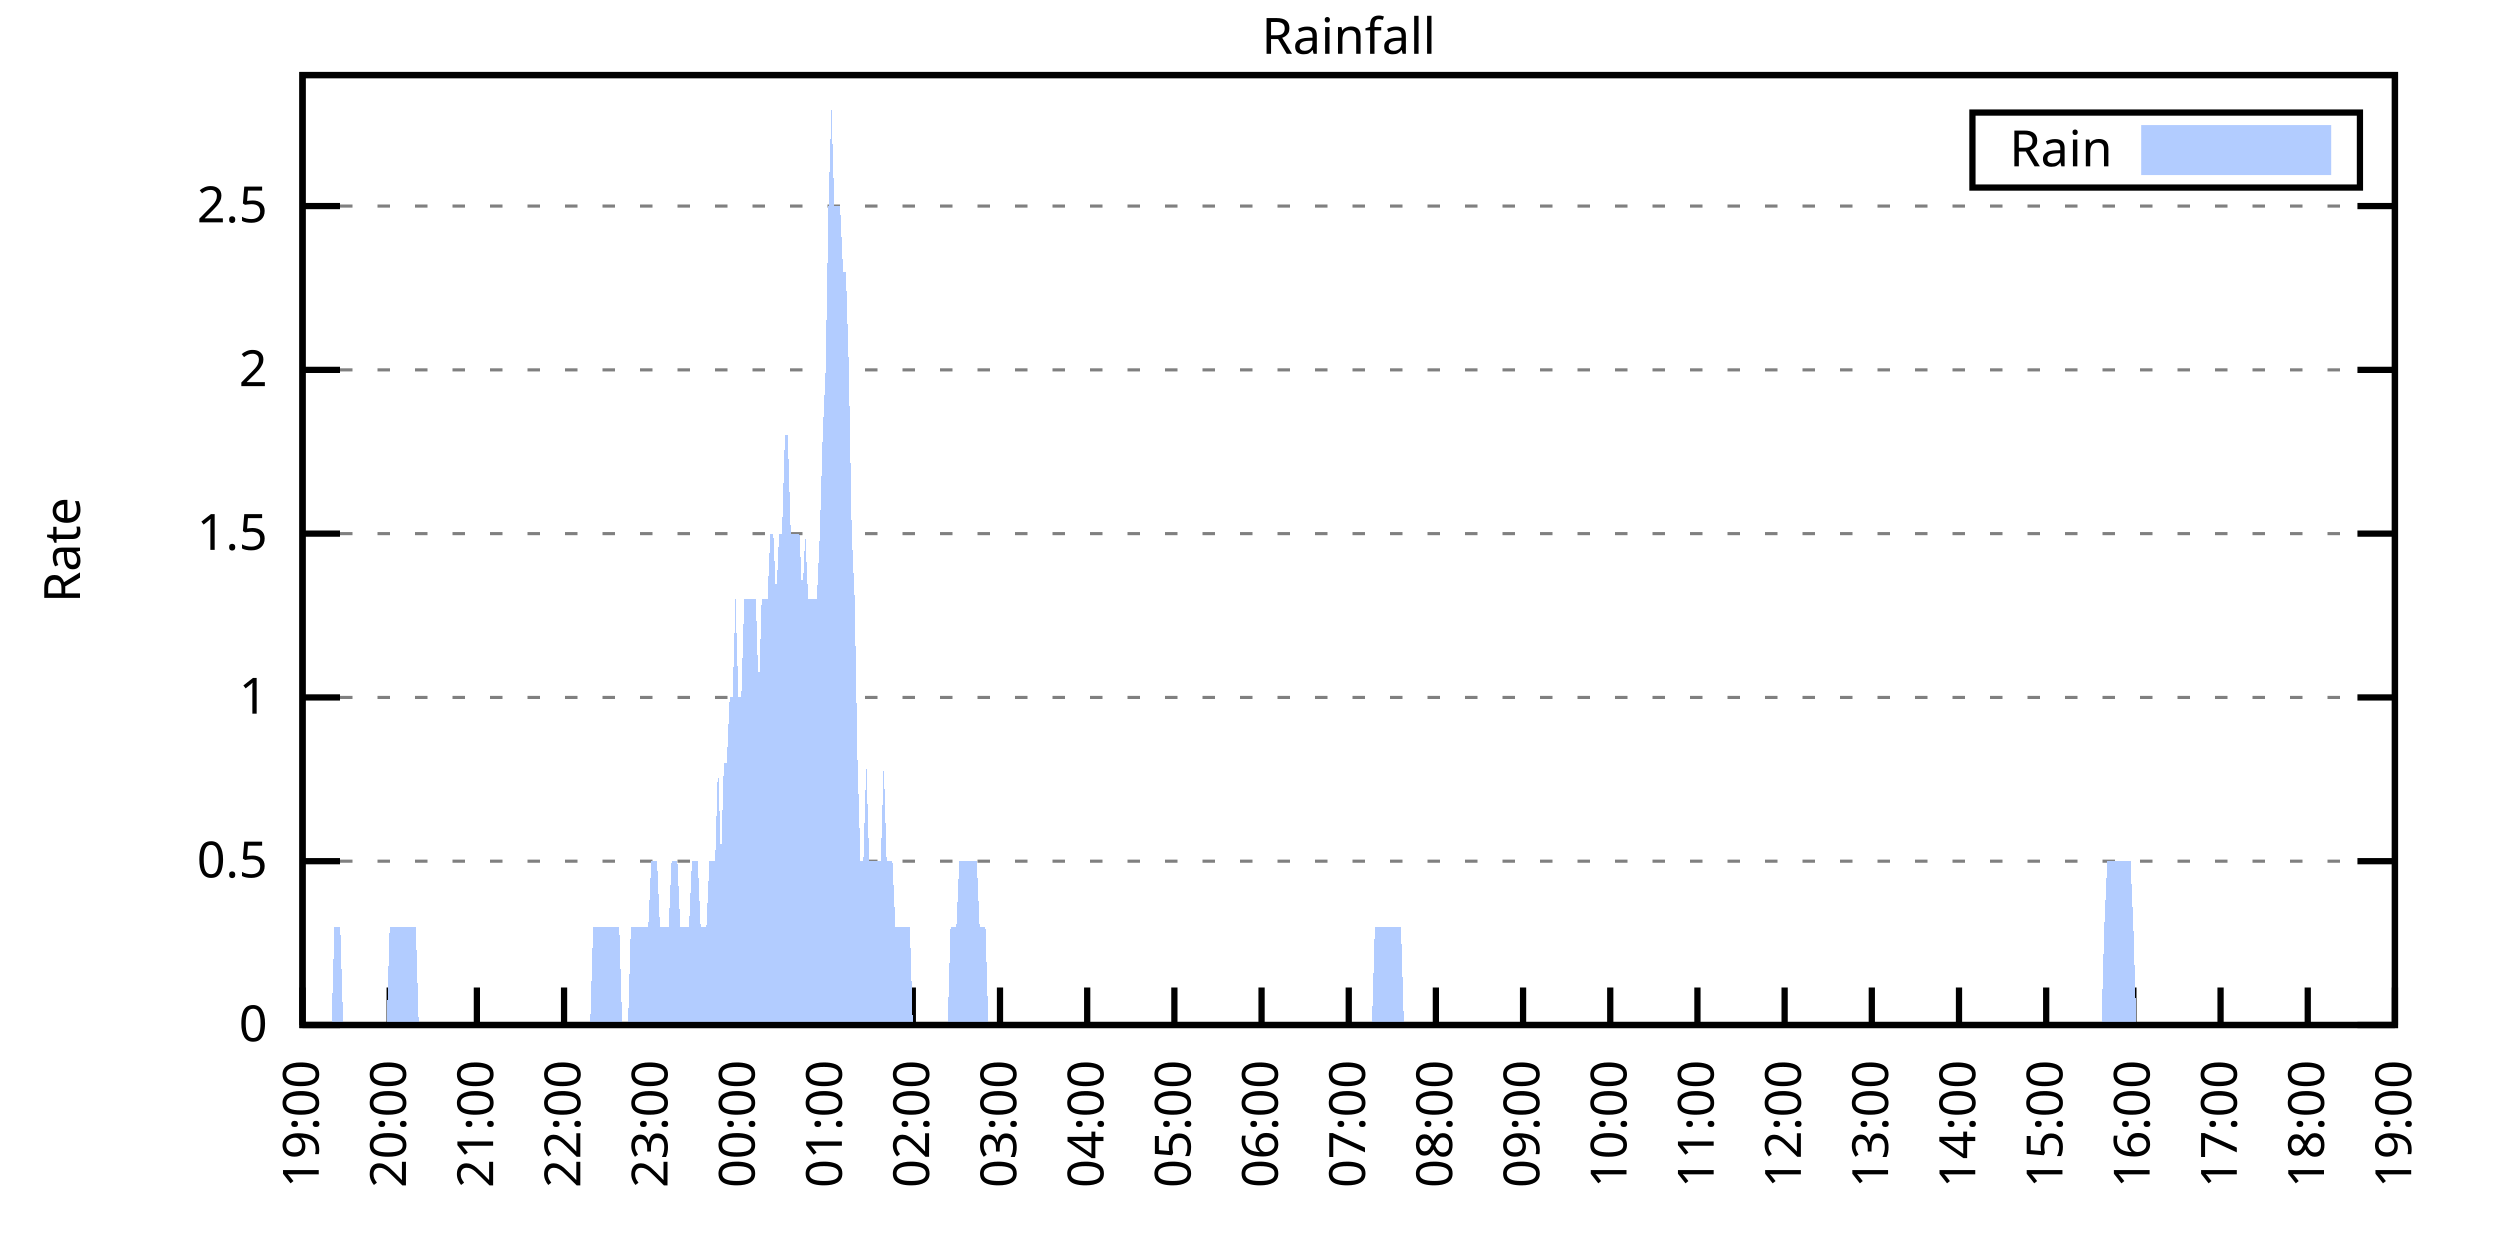
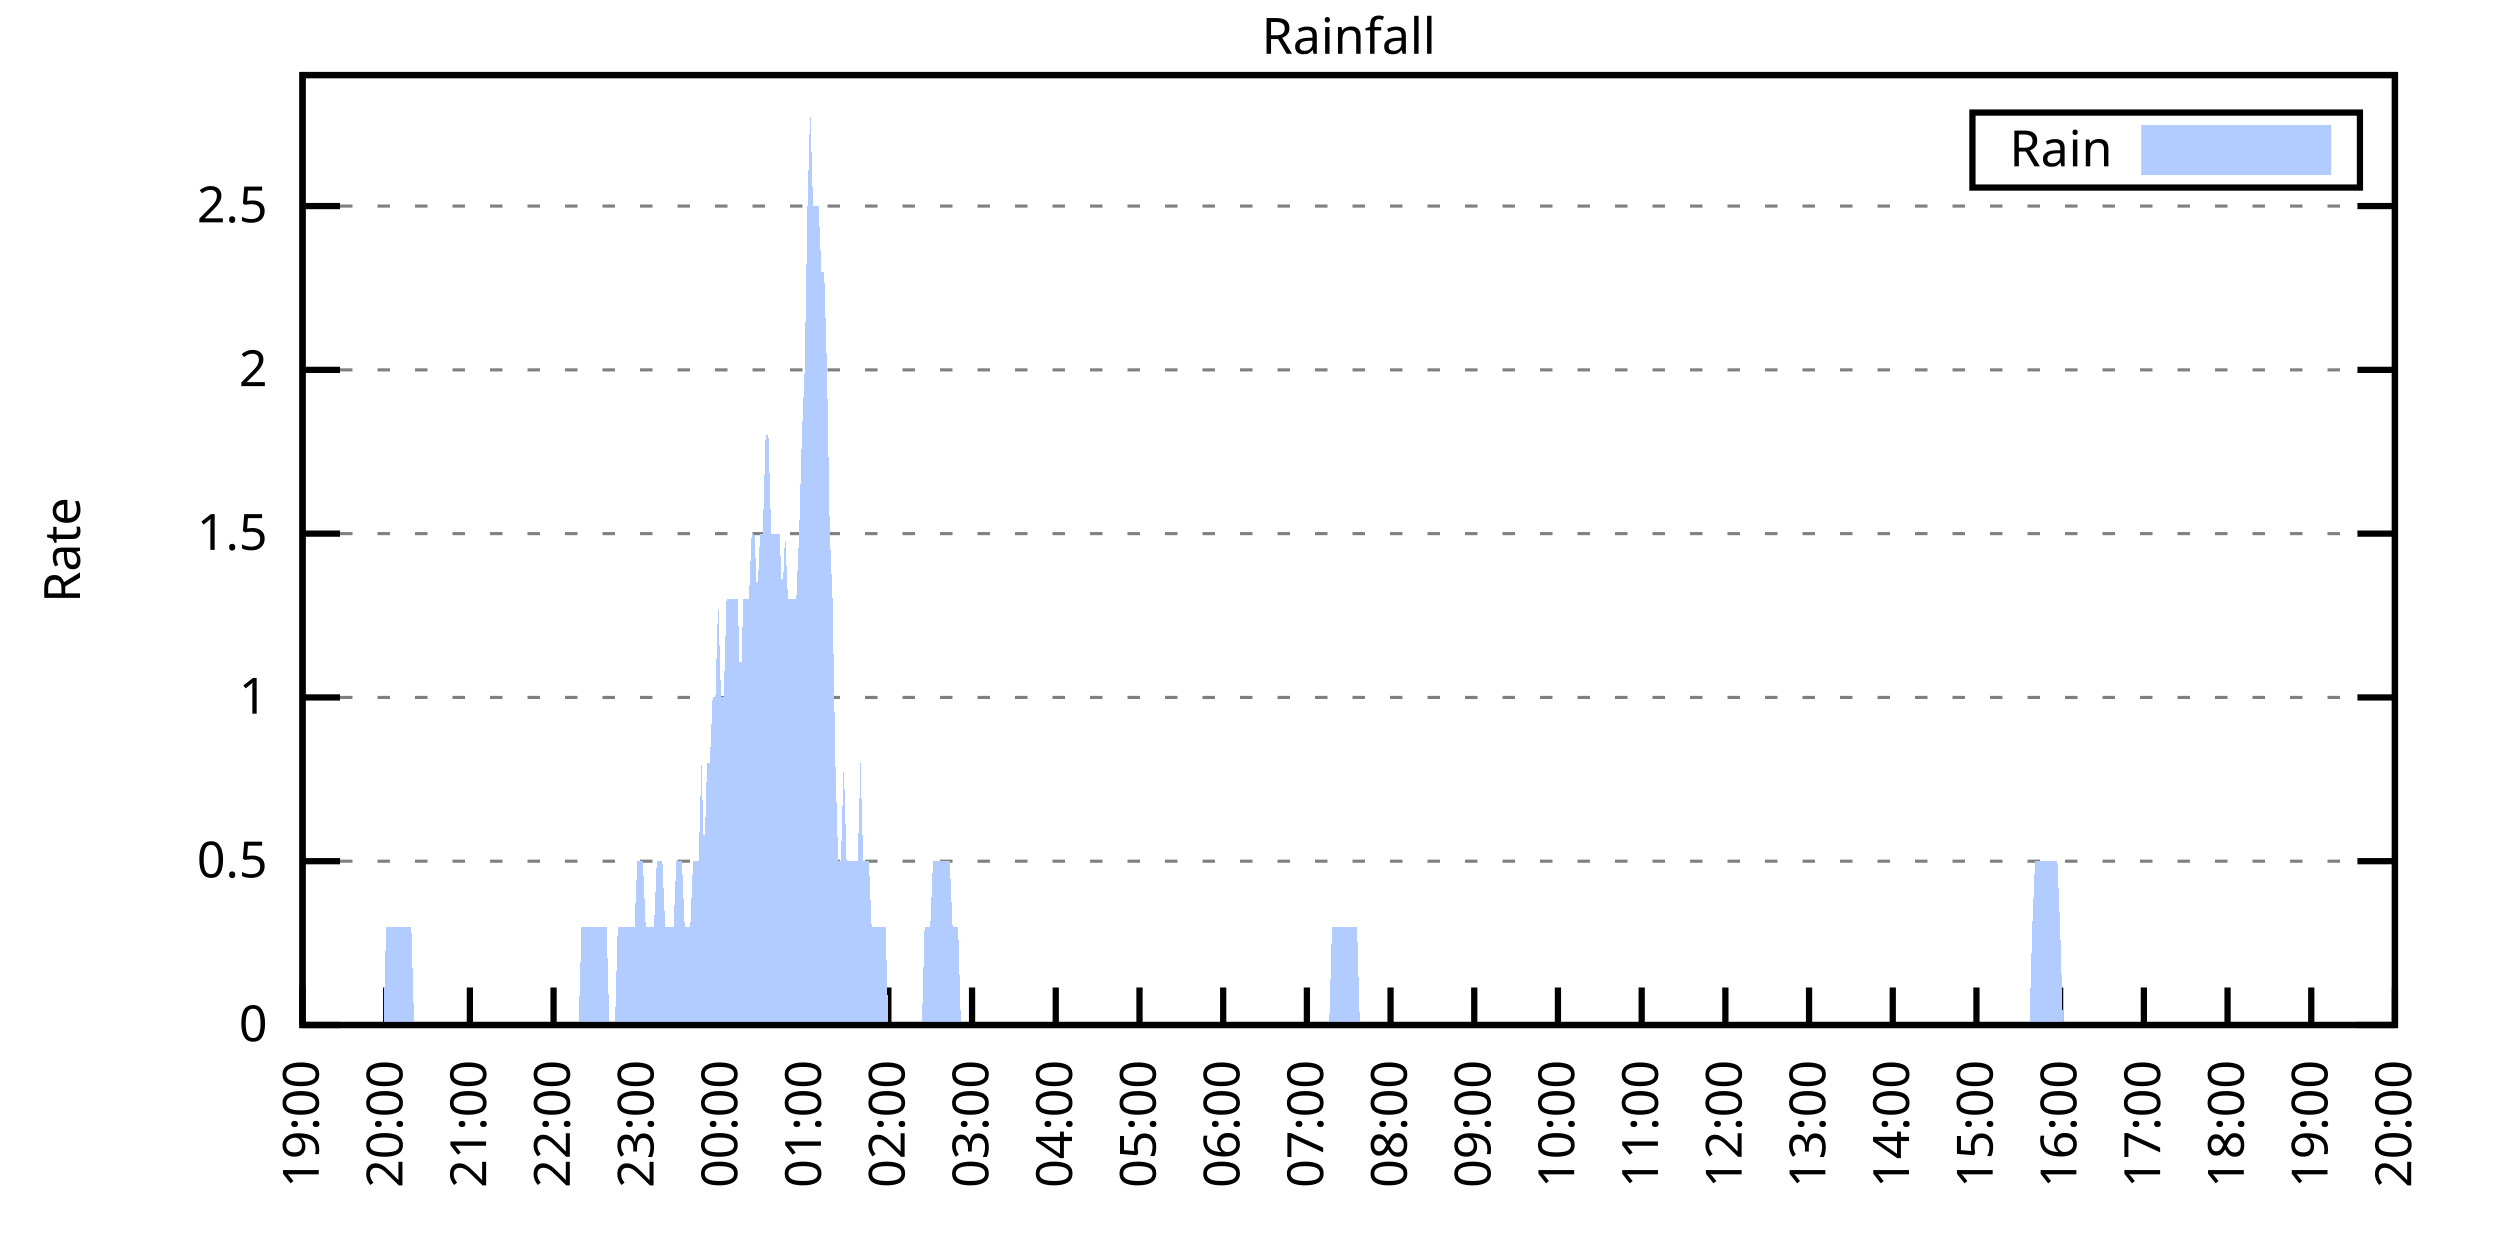
<svg xmlns="http://www.w3.org/2000/svg" xmlns:xlink="http://www.w3.org/1999/xlink" width="400" height="200" viewBox="0 0 400 200">
  <g id="gnuplot_canvas">
    <rect x="0" y="0" width="400" height="200" fill="none" />
    <defs>
      <circle id="gpDot" r="0.5" stroke-width="0.5" stroke="currentColor" />
      <path id="gpPt0" stroke-width="0.333" stroke="currentColor" d="M-1,0 h2 M0,-1 v2" />
      <path id="gpPt1" stroke-width="0.333" stroke="currentColor" d="M-1,-1 L1,1 M1,-1 L-1,1" />
      <path id="gpPt2" stroke-width="0.333" stroke="currentColor" d="M-1,0 L1,0 M0,-1 L0,1 M-1,-1 L1,1 M-1,1 L1,-1" />
      <rect id="gpPt3" stroke-width="0.333" stroke="currentColor" x="-1" y="-1" width="2" height="2" />
      <rect id="gpPt4" stroke-width="0.333" stroke="currentColor" fill="currentColor" x="-1" y="-1" width="2" height="2" />
      <circle id="gpPt5" stroke-width="0.333" stroke="currentColor" cx="0" cy="0" r="1" />
      <use xlink:href="#gpPt5" id="gpPt6" fill="currentColor" stroke="none" />
      <path id="gpPt7" stroke-width="0.333" stroke="currentColor" d="M0,-1.33 L-1.33,0.67 L1.33,0.67 z" />
      <use xlink:href="#gpPt7" id="gpPt8" fill="currentColor" stroke="none" />
      <use xlink:href="#gpPt7" id="gpPt9" stroke="currentColor" transform="rotate(180)" />
      <use xlink:href="#gpPt9" id="gpPt10" fill="currentColor" stroke="none" />
      <use xlink:href="#gpPt3" id="gpPt11" stroke="currentColor" transform="rotate(45)" />
      <use xlink:href="#gpPt11" id="gpPt12" fill="currentColor" stroke="none" />
      <path id="gpPt13" stroke-width="0.333" stroke="currentColor" d="M0,1.330 L1.265,0.411 L0.782,-1.067 L-0.782,-1.076 L-1.265,0.411 z" />
      <use xlink:href="#gpPt13" id="gpPt14" fill="currentColor" stroke="none" />
      <filter id="textbox" filterUnits="objectBoundingBox" x="0" y="0" height="1" width="1">
        <feFlood flood-color="white" flood-opacity="1" result="bgnd" />
        <feComposite in="SourceGraphic" in2="bgnd" operator="atop" />
      </filter>
      <filter id="greybox" filterUnits="objectBoundingBox" x="0" y="0" height="1" width="1">
        <feFlood flood-color="lightgrey" flood-opacity="1" result="grey" />
        <feComposite in="SourceGraphic" in2="grey" operator="atop" />
      </filter>
    </defs>
    <g fill="none" color="white" stroke="currentColor" stroke-width="1.00" stroke-linecap="butt" stroke-linejoin="miter">
</g>
    <g fill="none" color="black" stroke="currentColor" stroke-width="1.00" stroke-linecap="butt" stroke-linejoin="miter">
      <g stroke="none" shape-rendering="crispEdges">
        <polygon fill="rgb(255, 255, 255)" points="48.40,164.00 383.18,164.00 383.18,12.02 48.40,12.02 " />
      </g>
    </g>
    <g fill="none" color="black" stroke="currentColor" stroke-width="1.00" stroke-linecap="butt" stroke-linejoin="miter">
</g>
    <g fill="none" color="black" stroke="black" stroke-width="0.50" stroke-linecap="butt" stroke-linejoin="miter">
</g>
    <g fill="none" color="gray" stroke="currentColor" stroke-width="0.50" stroke-linecap="butt" stroke-linejoin="miter">
      <path stroke="gray" stroke-dasharray="2,4" class="gridline" d="M48.40,164.00 L383.19,164.00  " />
    </g>
    <g fill="none" color="gray" stroke="gray" stroke-width="1.00" stroke-linecap="butt" stroke-linejoin="miter">
</g>
    <g fill="none" color="black" stroke="currentColor" stroke-width="1.00" stroke-linecap="butt" stroke-linejoin="miter">
      <path stroke="black" d="M48.40,164.00 L54.40,164.00 M383.19,164.00 L377.19,164.00  " />
      <g transform="translate(42.80,166.60)" stroke="none" fill="black" font-family="Sans" font-size="8.00" text-anchor="end">
        <text>
          <tspan font-family="Sans"> 0</tspan>
        </text>
      </g>
    </g>
    <g fill="none" color="black" stroke="currentColor" stroke-width="1.00" stroke-linecap="butt" stroke-linejoin="miter">
</g>
    <g fill="none" color="black" stroke="black" stroke-width="0.50" stroke-linecap="butt" stroke-linejoin="miter">
</g>
    <g fill="none" color="gray" stroke="currentColor" stroke-width="0.50" stroke-linecap="butt" stroke-linejoin="miter">
      <path stroke="gray" stroke-dasharray="2,4" class="gridline" d="M48.40,137.79 L383.19,137.79  " />
    </g>
    <g fill="none" color="gray" stroke="gray" stroke-width="1.00" stroke-linecap="butt" stroke-linejoin="miter">
</g>
    <g fill="none" color="black" stroke="currentColor" stroke-width="1.00" stroke-linecap="butt" stroke-linejoin="miter">
      <path stroke="black" d="M48.40,137.79 L54.40,137.79 M383.19,137.79 L377.19,137.79  " />
      <g transform="translate(42.80,140.39)" stroke="none" fill="black" font-family="Sans" font-size="8.00" text-anchor="end">
        <text>
          <tspan font-family="Sans"> 0.5</tspan>
        </text>
      </g>
    </g>
    <g fill="none" color="black" stroke="currentColor" stroke-width="1.00" stroke-linecap="butt" stroke-linejoin="miter">
</g>
    <g fill="none" color="black" stroke="black" stroke-width="0.50" stroke-linecap="butt" stroke-linejoin="miter">
</g>
    <g fill="none" color="gray" stroke="currentColor" stroke-width="0.50" stroke-linecap="butt" stroke-linejoin="miter">
      <path stroke="gray" stroke-dasharray="2,4" class="gridline" d="M48.40,111.59 L383.19,111.59  " />
    </g>
    <g fill="none" color="gray" stroke="gray" stroke-width="1.00" stroke-linecap="butt" stroke-linejoin="miter">
</g>
    <g fill="none" color="black" stroke="currentColor" stroke-width="1.00" stroke-linecap="butt" stroke-linejoin="miter">
      <path stroke="black" d="M48.40,111.59 L54.40,111.59 M383.19,111.59 L377.19,111.59  " />
      <g transform="translate(42.80,114.19)" stroke="none" fill="black" font-family="Sans" font-size="8.00" text-anchor="end">
        <text>
          <tspan font-family="Sans"> 1</tspan>
        </text>
      </g>
    </g>
    <g fill="none" color="black" stroke="currentColor" stroke-width="1.00" stroke-linecap="butt" stroke-linejoin="miter">
</g>
    <g fill="none" color="black" stroke="black" stroke-width="0.50" stroke-linecap="butt" stroke-linejoin="miter">
</g>
    <g fill="none" color="gray" stroke="currentColor" stroke-width="0.50" stroke-linecap="butt" stroke-linejoin="miter">
      <path stroke="gray" stroke-dasharray="2,4" class="gridline" d="M48.40,85.38 L383.19,85.38  " />
    </g>
    <g fill="none" color="gray" stroke="gray" stroke-width="1.00" stroke-linecap="butt" stroke-linejoin="miter">
</g>
    <g fill="none" color="black" stroke="currentColor" stroke-width="1.00" stroke-linecap="butt" stroke-linejoin="miter">
      <path stroke="black" d="M48.40,85.38 L54.40,85.38 M383.19,85.38 L377.19,85.38  " />
      <g transform="translate(42.80,87.98)" stroke="none" fill="black" font-family="Sans" font-size="8.00" text-anchor="end">
        <text>
          <tspan font-family="Sans"> 1.5</tspan>
        </text>
      </g>
    </g>
    <g fill="none" color="black" stroke="currentColor" stroke-width="1.00" stroke-linecap="butt" stroke-linejoin="miter">
</g>
    <g fill="none" color="black" stroke="black" stroke-width="0.50" stroke-linecap="butt" stroke-linejoin="miter">
</g>
    <g fill="none" color="gray" stroke="currentColor" stroke-width="0.50" stroke-linecap="butt" stroke-linejoin="miter">
      <path stroke="gray" stroke-dasharray="2,4" class="gridline" d="M48.40,59.18 L383.19,59.18  " />
    </g>
    <g fill="none" color="gray" stroke="gray" stroke-width="1.00" stroke-linecap="butt" stroke-linejoin="miter">
</g>
    <g fill="none" color="black" stroke="currentColor" stroke-width="1.00" stroke-linecap="butt" stroke-linejoin="miter">
      <path stroke="black" d="M48.40,59.18 L54.40,59.18 M383.19,59.18 L377.19,59.18  " />
      <g transform="translate(42.80,61.78)" stroke="none" fill="black" font-family="Sans" font-size="8.00" text-anchor="end">
        <text>
          <tspan font-family="Sans"> 2</tspan>
        </text>
      </g>
    </g>
    <g fill="none" color="black" stroke="currentColor" stroke-width="1.00" stroke-linecap="butt" stroke-linejoin="miter">
</g>
    <g fill="none" color="black" stroke="black" stroke-width="0.50" stroke-linecap="butt" stroke-linejoin="miter">
</g>
    <g fill="none" color="gray" stroke="currentColor" stroke-width="0.50" stroke-linecap="butt" stroke-linejoin="miter">
      <path stroke="gray" stroke-dasharray="2,4" class="gridline" d="M48.40,32.97 L383.19,32.97  " />
    </g>
    <g fill="none" color="gray" stroke="gray" stroke-width="1.00" stroke-linecap="butt" stroke-linejoin="miter">
</g>
    <g fill="none" color="black" stroke="currentColor" stroke-width="1.00" stroke-linecap="butt" stroke-linejoin="miter">
      <path stroke="black" d="M48.40,32.97 L54.40,32.97 M383.19,32.97 L377.19,32.97  " />
      <g transform="translate(42.80,35.57)" stroke="none" fill="black" font-family="Sans" font-size="8.00" text-anchor="end">
        <text>
          <tspan font-family="Sans"> 2.5</tspan>
        </text>
      </g>
    </g>
    <g fill="none" color="black" stroke="currentColor" stroke-width="1.00" stroke-linecap="butt" stroke-linejoin="miter">
      <path stroke="black" d="M48.40,164.00 L48.40,158.00  " />
      <g transform="translate(51.00,169.60) rotate(270.00)" stroke="none" fill="black" font-family="Sans" font-size="8.00" text-anchor="end">
        <text>
          <tspan font-family="Sans">19:00</tspan>
        </text>
      </g>
    </g>
    <g fill="none" color="black" stroke="currentColor" stroke-width="1.00" stroke-linecap="butt" stroke-linejoin="miter">
-       <path stroke="black" d="M62.35,164.00 L62.35,158.00  " />
-       <g transform="translate(64.95,169.60) rotate(270.00)" stroke="none" fill="black" font-family="Sans" font-size="8.00" text-anchor="end">
+       <path stroke="black" d="M61.79,164.00 L61.79,158.00  " />
+       <g transform="translate(64.39,169.60) rotate(270.00)" stroke="none" fill="black" font-family="Sans" font-size="8.00" text-anchor="end">
        <text>
          <tspan font-family="Sans">20:00</tspan>
        </text>
      </g>
    </g>
    <g fill="none" color="black" stroke="currentColor" stroke-width="1.00" stroke-linecap="butt" stroke-linejoin="miter">
-       <path stroke="black" d="M76.30,164.00 L76.30,158.00  " />
-       <g transform="translate(78.90,169.60) rotate(270.00)" stroke="none" fill="black" font-family="Sans" font-size="8.00" text-anchor="end">
+       <path stroke="black" d="M75.18,164.00 L75.18,158.00  " />
+       <g transform="translate(77.78,169.60) rotate(270.00)" stroke="none" fill="black" font-family="Sans" font-size="8.00" text-anchor="end">
        <text>
          <tspan font-family="Sans">21:00</tspan>
        </text>
      </g>
    </g>
    <g fill="none" color="black" stroke="currentColor" stroke-width="1.00" stroke-linecap="butt" stroke-linejoin="miter">
-       <path stroke="black" d="M90.25,164.00 L90.25,158.00  " />
-       <g transform="translate(92.85,169.60) rotate(270.00)" stroke="none" fill="black" font-family="Sans" font-size="8.00" text-anchor="end">
+       <path stroke="black" d="M88.57,164.00 L88.57,158.00  " />
+       <g transform="translate(91.17,169.60) rotate(270.00)" stroke="none" fill="black" font-family="Sans" font-size="8.00" text-anchor="end">
        <text>
          <tspan font-family="Sans">22:00</tspan>
        </text>
      </g>
    </g>
    <g fill="none" color="black" stroke="currentColor" stroke-width="1.00" stroke-linecap="butt" stroke-linejoin="miter">
-       <path stroke="black" d="M104.20,164.00 L104.20,158.00  " />
-       <g transform="translate(106.80,169.60) rotate(270.00)" stroke="none" fill="black" font-family="Sans" font-size="8.00" text-anchor="end">
+       <path stroke="black" d="M101.97,164.00 L101.97,158.00  " />
+       <g transform="translate(104.57,169.60) rotate(270.00)" stroke="none" fill="black" font-family="Sans" font-size="8.00" text-anchor="end">
        <text>
          <tspan font-family="Sans">23:00</tspan>
        </text>
      </g>
    </g>
    <g fill="none" color="black" stroke="currentColor" stroke-width="1.00" stroke-linecap="butt" stroke-linejoin="miter">
-       <path stroke="black" d="M118.15,164.00 L118.15,158.00  " />
-       <g transform="translate(120.75,169.60) rotate(270.00)" stroke="none" fill="black" font-family="Sans" font-size="8.00" text-anchor="end">
+       <path stroke="black" d="M115.36,164.00 L115.36,158.00  " />
+       <g transform="translate(117.96,169.60) rotate(270.00)" stroke="none" fill="black" font-family="Sans" font-size="8.00" text-anchor="end">
        <text>
          <tspan font-family="Sans">00:00</tspan>
        </text>
      </g>
    </g>
    <g fill="none" color="black" stroke="currentColor" stroke-width="1.00" stroke-linecap="butt" stroke-linejoin="miter">
-       <path stroke="black" d="M132.10,164.00 L132.10,158.00  " />
-       <g transform="translate(134.70,169.60) rotate(270.00)" stroke="none" fill="black" font-family="Sans" font-size="8.00" text-anchor="end">
+       <path stroke="black" d="M128.75,164.00 L128.75,158.00  " />
+       <g transform="translate(131.35,169.60) rotate(270.00)" stroke="none" fill="black" font-family="Sans" font-size="8.00" text-anchor="end">
        <text>
          <tspan font-family="Sans">01:00</tspan>
        </text>
      </g>
    </g>
    <g fill="none" color="black" stroke="currentColor" stroke-width="1.00" stroke-linecap="butt" stroke-linejoin="miter">
-       <path stroke="black" d="M146.05,164.00 L146.05,158.00  " />
-       <g transform="translate(148.65,169.60) rotate(270.00)" stroke="none" fill="black" font-family="Sans" font-size="8.00" text-anchor="end">
+       <path stroke="black" d="M142.14,164.00 L142.14,158.00  " />
+       <g transform="translate(144.74,169.60) rotate(270.00)" stroke="none" fill="black" font-family="Sans" font-size="8.00" text-anchor="end">
        <text>
          <tspan font-family="Sans">02:00</tspan>
        </text>
      </g>
    </g>
    <g fill="none" color="black" stroke="currentColor" stroke-width="1.00" stroke-linecap="butt" stroke-linejoin="miter">
-       <path stroke="black" d="M160.00,164.00 L160.00,158.00  " />
-       <g transform="translate(162.60,169.60) rotate(270.00)" stroke="none" fill="black" font-family="Sans" font-size="8.00" text-anchor="end">
+       <path stroke="black" d="M155.53,164.00 L155.53,158.00  " />
+       <g transform="translate(158.13,169.60) rotate(270.00)" stroke="none" fill="black" font-family="Sans" font-size="8.00" text-anchor="end">
        <text>
          <tspan font-family="Sans">03:00</tspan>
        </text>
      </g>
    </g>
    <g fill="none" color="black" stroke="currentColor" stroke-width="1.00" stroke-linecap="butt" stroke-linejoin="miter">
-       <path stroke="black" d="M173.95,164.00 L173.95,158.00  " />
-       <g transform="translate(176.55,169.60) rotate(270.00)" stroke="none" fill="black" font-family="Sans" font-size="8.00" text-anchor="end">
+       <path stroke="black" d="M168.92,164.00 L168.92,158.00  " />
+       <g transform="translate(171.52,169.60) rotate(270.00)" stroke="none" fill="black" font-family="Sans" font-size="8.00" text-anchor="end">
        <text>
          <tspan font-family="Sans">04:00</tspan>
        </text>
      </g>
    </g>
    <g fill="none" color="black" stroke="currentColor" stroke-width="1.00" stroke-linecap="butt" stroke-linejoin="miter">
-       <path stroke="black" d="M187.90,164.00 L187.90,158.00  " />
-       <g transform="translate(190.50,169.60) rotate(270.00)" stroke="none" fill="black" font-family="Sans" font-size="8.00" text-anchor="end">
+       <path stroke="black" d="M182.32,164.00 L182.32,158.00  " />
+       <g transform="translate(184.92,169.60) rotate(270.00)" stroke="none" fill="black" font-family="Sans" font-size="8.00" text-anchor="end">
        <text>
          <tspan font-family="Sans">05:00</tspan>
        </text>
      </g>
    </g>
    <g fill="none" color="black" stroke="currentColor" stroke-width="1.00" stroke-linecap="butt" stroke-linejoin="miter">
-       <path stroke="black" d="M201.85,164.00 L201.85,158.00  " />
-       <g transform="translate(204.45,169.60) rotate(270.00)" stroke="none" fill="black" font-family="Sans" font-size="8.00" text-anchor="end">
+       <path stroke="black" d="M195.71,164.00 L195.71,158.00  " />
+       <g transform="translate(198.31,169.60) rotate(270.00)" stroke="none" fill="black" font-family="Sans" font-size="8.00" text-anchor="end">
        <text>
          <tspan font-family="Sans">06:00</tspan>
        </text>
      </g>
    </g>
    <g fill="none" color="black" stroke="currentColor" stroke-width="1.00" stroke-linecap="butt" stroke-linejoin="miter">
-       <path stroke="black" d="M215.80,164.00 L215.80,158.00  " />
-       <g transform="translate(218.40,169.60) rotate(270.00)" stroke="none" fill="black" font-family="Sans" font-size="8.00" text-anchor="end">
+       <path stroke="black" d="M209.10,164.00 L209.10,158.00  " />
+       <g transform="translate(211.70,169.60) rotate(270.00)" stroke="none" fill="black" font-family="Sans" font-size="8.00" text-anchor="end">
        <text>
          <tspan font-family="Sans">07:00</tspan>
        </text>
      </g>
    </g>
    <g fill="none" color="black" stroke="currentColor" stroke-width="1.00" stroke-linecap="butt" stroke-linejoin="miter">
-       <path stroke="black" d="M229.74,164.00 L229.74,158.00  " />
-       <g transform="translate(232.34,169.60) rotate(270.00)" stroke="none" fill="black" font-family="Sans" font-size="8.00" text-anchor="end">
+       <path stroke="black" d="M222.49,164.00 L222.49,158.00  " />
+       <g transform="translate(225.09,169.60) rotate(270.00)" stroke="none" fill="black" font-family="Sans" font-size="8.00" text-anchor="end">
        <text>
          <tspan font-family="Sans">08:00</tspan>
        </text>
      </g>
    </g>
    <g fill="none" color="black" stroke="currentColor" stroke-width="1.00" stroke-linecap="butt" stroke-linejoin="miter">
-       <path stroke="black" d="M243.69,164.00 L243.69,158.00  " />
-       <g transform="translate(246.29,169.60) rotate(270.00)" stroke="none" fill="black" font-family="Sans" font-size="8.00" text-anchor="end">
+       <path stroke="black" d="M235.88,164.00 L235.88,158.00  " />
+       <g transform="translate(238.48,169.60) rotate(270.00)" stroke="none" fill="black" font-family="Sans" font-size="8.00" text-anchor="end">
        <text>
          <tspan font-family="Sans">09:00</tspan>
        </text>
      </g>
    </g>
    <g fill="none" color="black" stroke="currentColor" stroke-width="1.00" stroke-linecap="butt" stroke-linejoin="miter">
-       <path stroke="black" d="M257.64,164.00 L257.64,158.00  " />
-       <g transform="translate(260.24,169.60) rotate(270.00)" stroke="none" fill="black" font-family="Sans" font-size="8.00" text-anchor="end">
+       <path stroke="black" d="M249.27,164.00 L249.27,158.00  " />
+       <g transform="translate(251.87,169.60) rotate(270.00)" stroke="none" fill="black" font-family="Sans" font-size="8.00" text-anchor="end">
        <text>
          <tspan font-family="Sans">10:00</tspan>
        </text>
      </g>
    </g>
    <g fill="none" color="black" stroke="currentColor" stroke-width="1.00" stroke-linecap="butt" stroke-linejoin="miter">
-       <path stroke="black" d="M271.59,164.00 L271.59,158.00  " />
-       <g transform="translate(274.19,169.60) rotate(270.00)" stroke="none" fill="black" font-family="Sans" font-size="8.00" text-anchor="end">
+       <path stroke="black" d="M262.67,164.00 L262.67,158.00  " />
+       <g transform="translate(265.27,169.60) rotate(270.00)" stroke="none" fill="black" font-family="Sans" font-size="8.00" text-anchor="end">
        <text>
          <tspan font-family="Sans">11:00</tspan>
        </text>
      </g>
    </g>
    <g fill="none" color="black" stroke="currentColor" stroke-width="1.00" stroke-linecap="butt" stroke-linejoin="miter">
-       <path stroke="black" d="M285.54,164.00 L285.54,158.00  " />
-       <g transform="translate(288.14,169.60) rotate(270.00)" stroke="none" fill="black" font-family="Sans" font-size="8.00" text-anchor="end">
+       <path stroke="black" d="M276.06,164.00 L276.06,158.00  " />
+       <g transform="translate(278.66,169.60) rotate(270.00)" stroke="none" fill="black" font-family="Sans" font-size="8.00" text-anchor="end">
        <text>
          <tspan font-family="Sans">12:00</tspan>
        </text>
      </g>
    </g>
    <g fill="none" color="black" stroke="currentColor" stroke-width="1.00" stroke-linecap="butt" stroke-linejoin="miter">
-       <path stroke="black" d="M299.49,164.00 L299.49,158.00  " />
-       <g transform="translate(302.09,169.60) rotate(270.00)" stroke="none" fill="black" font-family="Sans" font-size="8.00" text-anchor="end">
+       <path stroke="black" d="M289.45,164.00 L289.45,158.00  " />
+       <g transform="translate(292.05,169.60) rotate(270.00)" stroke="none" fill="black" font-family="Sans" font-size="8.00" text-anchor="end">
        <text>
          <tspan font-family="Sans">13:00</tspan>
        </text>
      </g>
    </g>
    <g fill="none" color="black" stroke="currentColor" stroke-width="1.00" stroke-linecap="butt" stroke-linejoin="miter">
-       <path stroke="black" d="M313.44,164.00 L313.44,158.00  " />
-       <g transform="translate(316.04,169.60) rotate(270.00)" stroke="none" fill="black" font-family="Sans" font-size="8.00" text-anchor="end">
+       <path stroke="black" d="M302.84,164.00 L302.84,158.00  " />
+       <g transform="translate(305.44,169.60) rotate(270.00)" stroke="none" fill="black" font-family="Sans" font-size="8.00" text-anchor="end">
        <text>
          <tspan font-family="Sans">14:00</tspan>
        </text>
      </g>
    </g>
    <g fill="none" color="black" stroke="currentColor" stroke-width="1.00" stroke-linecap="butt" stroke-linejoin="miter">
-       <path stroke="black" d="M327.39,164.00 L327.39,158.00  " />
-       <g transform="translate(329.99,169.60) rotate(270.00)" stroke="none" fill="black" font-family="Sans" font-size="8.00" text-anchor="end">
+       <path stroke="black" d="M316.23,164.00 L316.23,158.00  " />
+       <g transform="translate(318.83,169.60) rotate(270.00)" stroke="none" fill="black" font-family="Sans" font-size="8.00" text-anchor="end">
        <text>
          <tspan font-family="Sans">15:00</tspan>
        </text>
      </g>
    </g>
    <g fill="none" color="black" stroke="currentColor" stroke-width="1.00" stroke-linecap="butt" stroke-linejoin="miter">
-       <path stroke="black" d="M341.34,164.00 L341.34,158.00  " />
-       <g transform="translate(343.94,169.60) rotate(270.00)" stroke="none" fill="black" font-family="Sans" font-size="8.00" text-anchor="end">
+       <path stroke="black" d="M329.62,164.00 L329.62,158.00  " />
+       <g transform="translate(332.22,169.60) rotate(270.00)" stroke="none" fill="black" font-family="Sans" font-size="8.00" text-anchor="end">
        <text>
          <tspan font-family="Sans">16:00</tspan>
        </text>
      </g>
    </g>
    <g fill="none" color="black" stroke="currentColor" stroke-width="1.00" stroke-linecap="butt" stroke-linejoin="miter">
-       <path stroke="black" d="M355.29,164.00 L355.29,158.00  " />
-       <g transform="translate(357.89,169.60) rotate(270.00)" stroke="none" fill="black" font-family="Sans" font-size="8.00" text-anchor="end">
+       <path stroke="black" d="M343.02,164.00 L343.02,158.00  " />
+       <g transform="translate(345.62,169.60) rotate(270.00)" stroke="none" fill="black" font-family="Sans" font-size="8.00" text-anchor="end">
        <text>
          <tspan font-family="Sans">17:00</tspan>
        </text>
      </g>
    </g>
    <g fill="none" color="black" stroke="currentColor" stroke-width="1.00" stroke-linecap="butt" stroke-linejoin="miter">
-       <path stroke="black" d="M369.24,164.00 L369.24,158.00  " />
-       <g transform="translate(371.84,169.60) rotate(270.00)" stroke="none" fill="black" font-family="Sans" font-size="8.00" text-anchor="end">
+       <path stroke="black" d="M356.41,164.00 L356.41,158.00  " />
+       <g transform="translate(359.01,169.60) rotate(270.00)" stroke="none" fill="black" font-family="Sans" font-size="8.00" text-anchor="end">
        <text>
          <tspan font-family="Sans">18:00</tspan>
+         </text>
+       </g>
+     </g>
+     <g fill="none" color="black" stroke="currentColor" stroke-width="1.00" stroke-linecap="butt" stroke-linejoin="miter">
+       <path stroke="black" d="M369.80,164.00 L369.80,158.00  " />
+       <g transform="translate(372.40,169.60) rotate(270.00)" stroke="none" fill="black" font-family="Sans" font-size="8.00" text-anchor="end">
+         <text>
+           <tspan font-family="Sans">19:00</tspan>
        </text>
      </g>
    </g>
    <g fill="none" color="black" stroke="currentColor" stroke-width="1.00" stroke-linecap="butt" stroke-linejoin="miter">
      <path stroke="black" d="M383.19,164.00 L383.19,158.00  " />
      <g transform="translate(385.79,169.60) rotate(270.00)" stroke="none" fill="black" font-family="Sans" font-size="8.00" text-anchor="end">
        <text>
-           <tspan font-family="Sans">19:00</tspan>
+           <tspan font-family="Sans">20:00</tspan>
        </text>
      </g>
    </g>
    <g fill="none" color="black" stroke="currentColor" stroke-width="1.00" stroke-linecap="butt" stroke-linejoin="miter">
</g>
    <g fill="none" color="black" stroke="currentColor" stroke-width="1.00" stroke-linecap="butt" stroke-linejoin="miter">
      <path stroke="black" d="M48.40,12.01 L48.40,164.00 L383.19,164.00 L383.19,12.01 L48.40,12.01 Z  " />
    </g>
    <g fill="none" color="black" stroke="currentColor" stroke-width="1.00" stroke-linecap="butt" stroke-linejoin="miter">
</g>
    <g fill="none" color="black" stroke="currentColor" stroke-width="1.00" stroke-linecap="butt" stroke-linejoin="miter">
      <path stroke="black" d="M315.59,30.01 L315.59,18.01 L377.59,18.01 L377.59,30.01 L315.59,30.01 Z  " />
    </g>
    <g id="Rainfall_plot_1">
      <g fill="none" color="white" stroke="black" stroke-width="2.00" stroke-linecap="butt" stroke-linejoin="miter">
</g>
      <g fill="none" color="black" stroke="currentColor" stroke-width="2.00" stroke-linecap="butt" stroke-linejoin="miter">
        <g transform="translate(337.99,26.61)" stroke="none" fill="black" font-family="Sans" font-size="8.00" text-anchor="end">
          <text>
            <tspan font-family="Sans">Rain</tspan>
          </text>
        </g>
      </g>
      <g fill="none" color="black" stroke="currentColor" stroke-width="2.00" stroke-linecap="butt" stroke-linejoin="miter">
        <g stroke="none" shape-rendering="crispEdges">
          <polygon fill="rgb(178, 204, 255)" points="343.59,27.01 371.99,27.01 371.99,21.01 343.59,21.01 " />
        </g>
        <path stroke="rgb(178, 204, 255)" d="M343.59,27.01 L371.99,27.01 L371.99,21.01 L343.59,21.01 L343.59,27.01 Z  " />
      </g>
      <g fill="none" color="black" stroke="currentColor" stroke-width="2.00" stroke-linecap="butt" stroke-linejoin="miter">
        <g stroke="none" shape-rendering="crispEdges">
-           <polygon fill="rgb(178, 204, 255)" points="48.86,164.00 49.33,164.00 49.79,164.00 50.26,164.00 50.72,164.00 51.19,164.00 51.65,164.00 52.12,164.00 52.58,164.00 53.05,164.00 53.51,148.28 53.98,148.28 54.44,148.28 54.91,164.00 55.37,164.00 55.84,164.00 56.30,164.00 56.77,164.00 57.23,164.00 57.70,164.00 58.16,164.00 58.63,164.00 59.09,164.00 59.56,164.00 60.02,164.00 60.49,164.00 60.95,164.00 61.42,164.00 61.88,164.00 62.35,148.28 62.81,148.28 63.28,148.28 63.74,148.28 64.21,148.28 64.67,148.28 65.14,148.28 65.60,148.28 66.07,148.28 66.53,148.28 67.00,164.00 67.46,164.00 67.93,164.00 68.39,164.00 68.86,164.00 69.32,164.00 69.79,164.00 70.25,164.00 70.72,164.00 71.18,164.00 71.65,164.00 72.11,164.00 72.58,164.00 73.04,164.00 73.51,164.00 73.97,164.00 74.44,164.00 74.90,164.00 75.37,164.00 75.83,164.00 76.30,164.00 76.76,164.00 77.23,164.00 77.69,164.00 78.16,164.00 78.62,164.00 79.09,164.00 79.55,164.00 80.02,164.00 80.48,164.00 80.95,164.00 81.41,164.00 81.88,164.00 82.34,164.00 82.81,164.00 83.27,164.00 83.74,164.00 84.20,164.00 84.67,164.00 85.13,164.00 85.60,164.00 86.06,164.00 86.53,164.00 86.99,164.00 87.46,164.00 87.92,164.00 88.39,164.00 88.85,164.00 89.32,164.00 89.78,164.00 90.25,164.00 90.71,164.00 91.18,164.00 91.64,164.00 92.11,164.00 92.57,164.00 93.04,164.00 93.50,164.00 93.97,164.00 94.43,164.00 94.90,148.28 95.36,148.28 95.83,148.28 96.29,148.28 96.76,148.28 97.22,148.28 97.69,148.28 98.15,148.28 98.62,148.28 99.08,148.28 99.55,164.00 100.01,164.00 100.48,164.00 100.94,148.28 101.41,148.28 101.87,148.28 102.34,148.28 102.80,148.28 103.27,148.28 103.73,148.28 104.20,137.79 104.66,137.79 105.13,137.79 105.59,148.28 106.06,148.28 106.52,148.28 106.99,148.28 107.45,137.79 107.92,137.79 108.38,137.79 108.85,148.28 109.31,148.28 109.78,148.28 110.24,148.28 110.71,137.79 111.17,137.79 111.64,137.79 112.10,148.28 112.57,148.28 113.03,148.28 113.50,137.79 113.96,137.79 114.43,137.79 114.89,122.07 115.36,137.79 115.82,122.07 116.29,122.07 116.75,111.59 117.22,111.59 117.68,95.87 118.15,111.59 118.61,111.59 119.08,95.87 119.54,95.87 120.01,95.87 120.47,95.87 120.94,95.87 121.40,111.59 121.87,95.87 122.33,95.87 122.80,95.87 123.26,85.38 123.73,85.38 124.19,95.87 124.66,85.38 125.12,85.38 125.59,69.66 126.05,69.66 126.52,85.38 126.98,85.38 127.45,85.38 127.91,85.38 128.38,95.87 128.84,85.38 129.31,95.87 129.77,95.87 130.24,95.87 130.70,95.87 131.17,85.38 131.63,69.66 132.10,59.18 132.56,32.97 133.03,17.25 133.49,32.97 133.96,32.97 134.42,32.97 134.89,43.46 135.35,43.46 135.82,59.18 136.28,85.38 136.75,95.87 137.21,122.07 137.68,137.79 138.14,137.79 138.61,122.07 139.07,137.79 139.54,137.79 140.00,137.79 140.47,137.79 140.93,137.79 141.40,122.07 141.86,137.79 142.33,137.79 142.79,137.79 143.26,148.28 143.72,148.28 144.19,148.28 144.65,148.28 145.12,148.28 145.58,148.28 146.05,164.00 146.51,164.00 146.98,164.00 147.44,164.00 147.91,164.00 148.37,164.00 148.84,164.00 149.30,164.00 149.77,164.00 150.23,164.00 150.70,164.00 151.16,164.00 151.63,164.00 152.09,148.28 152.56,148.28 153.02,148.28 153.49,137.79 153.95,137.79 154.42,137.79 154.88,137.79 155.35,137.79 155.81,137.79 156.28,137.79 156.74,148.28 157.21,148.28 157.67,148.28 158.14,164.00 158.60,164.00 159.07,164.00 159.53,164.00 160.00,164.00 160.46,164.00 160.93,164.00 161.39,164.00 161.86,164.00 162.32,164.00 162.79,164.00 163.25,164.00 163.72,164.00 164.18,164.00 164.65,164.00 165.11,164.00 165.58,164.00 166.04,164.00 166.51,164.00 166.97,164.00 167.44,164.00 167.90,164.00 168.37,164.00 168.83,164.00 169.30,164.00 169.76,164.00 170.23,164.00 170.69,164.00 171.16,164.00 171.62,164.00 172.09,164.00 172.55,164.00 173.02,164.00 173.48,164.00 173.95,164.00 174.41,164.00 174.88,164.00 175.34,164.00 175.81,164.00 176.27,164.00 176.74,164.00 177.20,164.00 177.67,164.00 178.13,164.00 178.60,164.00 179.06,164.00 179.53,164.00 179.99,164.00 180.46,164.00 180.92,164.00 181.39,164.00 181.85,164.00 182.32,164.00 182.78,164.00 183.25,164.00 183.71,164.00 184.18,164.00 184.64,164.00 185.11,164.00 185.57,164.00 186.04,164.00 186.50,164.00 186.97,164.00 187.43,164.00 187.90,164.00 188.36,164.00 188.83,164.00 189.29,164.00 189.76,164.00 190.22,164.00 190.69,164.00 191.15,164.00 191.62,164.00 192.08,164.00 192.55,164.00 193.01,164.00 193.48,164.00 193.94,164.00 194.41,164.00 194.87,164.00 195.34,164.00 195.80,164.00 196.27,164.00 196.73,164.00 197.20,164.00 197.66,164.00 198.13,164.00 198.59,164.00 199.06,164.00 199.52,164.00 199.99,164.00 200.45,164.00 200.92,164.00 201.38,164.00 201.85,164.00 202.31,164.00 202.78,164.00 203.24,164.00 203.71,164.00 204.17,164.00 204.64,164.00 205.10,164.00 205.57,164.00 206.03,164.00 206.50,164.00 206.96,164.00 207.43,164.00 207.89,164.00 208.36,164.00 208.82,164.00 209.29,164.00 209.75,164.00 210.22,164.00 210.68,164.00 211.15,164.00 211.61,164.00 212.08,164.00 212.54,164.00 213.01,164.00 213.47,164.00 213.94,164.00 214.40,164.00 214.87,164.00 215.33,164.00 215.80,164.00 216.26,164.00 216.72,164.00 217.19,164.00 217.65,164.00 218.12,164.00 218.58,164.00 219.05,164.00 219.51,164.00 219.98,148.28 220.44,148.28 220.91,148.28 221.37,148.28 221.84,148.28 222.30,148.28 222.77,148.28 223.23,148.28 223.70,148.28 224.16,148.28 224.63,164.00 225.09,164.00 225.56,164.00 226.02,164.00 226.49,164.00 226.95,164.00 227.42,164.00 227.88,164.00 228.35,164.00 228.81,164.00 229.28,164.00 229.74,164.00 230.21,164.00 230.67,164.00 231.14,164.00 231.60,164.00 232.07,164.00 232.53,164.00 233.00,164.00 233.46,164.00 233.93,164.00 234.39,164.00 234.86,164.00 235.32,164.00 235.79,164.00 236.25,164.00 236.72,164.00 237.18,164.00 237.65,164.00 238.11,164.00 238.58,164.00 239.04,164.00 239.51,164.00 239.97,164.00 240.44,164.00 240.90,164.00 241.37,164.00 241.83,164.00 242.30,164.00 242.76,164.00 243.23,164.00 243.69,164.00 244.16,164.00 244.62,164.00 245.09,164.00 245.55,164.00 246.02,164.00 246.48,164.00 246.95,164.00 247.41,164.00 247.88,164.00 248.34,164.00 248.81,164.00 249.27,164.00 249.74,164.00 250.20,164.00 250.67,164.00 251.13,164.00 251.60,164.00 252.06,164.00 252.53,164.00 252.99,164.00 253.46,164.00 253.92,164.00 254.39,164.00 254.85,164.00 255.32,164.00 255.78,164.00 256.25,164.00 256.71,164.00 257.18,164.00 272.06,164.00 272.52,164.00 272.99,164.00 273.45,164.00 273.92,164.00 274.38,164.00 275.78,164.00 276.24,164.00 276.71,164.00 277.17,164.00 277.64,164.00 278.10,164.00 278.57,164.00 279.03,164.00 279.50,164.00 279.96,164.00 280.43,164.00 280.89,164.00 281.36,164.00 281.82,164.00 282.29,164.00 282.75,164.00 283.22,164.00 283.68,164.00 284.15,164.00 284.61,164.00 285.08,164.00 285.54,164.00 286.01,164.00 286.47,164.00 286.94,164.00 287.40,164.00 287.87,164.00 288.33,164.00 288.80,164.00 289.26,164.00 289.73,164.00 290.19,164.00 290.66,164.00 291.12,164.00 291.59,164.00 292.05,164.00 292.52,164.00 292.98,164.00 293.45,164.00 293.91,164.00 294.38,164.00 294.84,164.00 295.31,164.00 295.77,164.00 296.24,164.00 296.70,164.00 297.17,164.00 297.63,164.00 298.10,164.00 298.56,164.00 299.03,164.00 299.49,164.00 299.96,164.00 300.42,164.00 300.89,164.00 301.35,164.00 301.82,164.00 302.28,164.00 302.75,164.00 303.21,164.00 303.68,164.00 304.14,164.00 304.61,164.00 305.07,164.00 305.54,164.00 306.00,164.00 306.47,164.00 306.93,164.00 307.40,164.00 307.86,164.00 308.33,164.00 308.79,164.00 309.26,164.00 309.72,164.00 310.19,164.00 310.65,164.00 311.12,164.00 311.58,164.00 312.05,164.00 312.51,164.00 312.98,164.00 313.44,164.00 313.91,164.00 314.37,164.00 314.84,164.00 315.30,164.00 315.77,164.00 316.23,164.00 316.70,164.00 317.16,164.00 317.63,164.00 318.09,164.00 318.56,164.00 319.02,164.00 319.49,164.00 319.95,164.00 320.42,164.00 320.88,164.00 321.35,164.00 321.81,164.00 322.28,164.00 322.74,164.00 323.21,164.00 323.67,164.00 324.14,164.00 324.60,164.00 325.07,164.00 325.53,164.00 326.00,164.00 326.46,164.00 326.93,164.00 327.39,164.00 327.86,164.00 328.32,164.00 328.79,164.00 329.25,164.00 329.72,164.00 330.18,164.00 330.65,164.00 331.11,164.00 331.58,164.00 332.04,164.00 332.51,164.00 332.97,164.00 333.44,164.00 333.90,164.00 334.37,164.00 334.83,164.00 335.30,164.00 335.76,164.00 336.23,164.00 336.69,148.28 337.16,137.79 337.62,137.79 338.09,137.79 338.55,137.79 339.02,137.79 339.48,137.79 339.95,137.79 340.41,137.79 340.88,137.79 341.34,148.28 341.81,164.00 342.27,164.00 342.74,164.00 343.20,164.00 343.67,164.00 344.13,164.00 344.60,164.00 345.06,164.00 345.53,164.00 345.99,164.00 346.46,164.00 346.92,164.00 347.39,164.00 347.85,164.00 348.32,164.00 348.78,164.00 349.25,164.00 349.71,164.00 350.18,164.00 350.64,164.00 351.11,164.00 351.57,164.00 352.04,164.00 352.50,164.00 352.97,164.00 353.43,164.00 353.90,164.00 354.36,164.00 354.83,164.00 355.29,164.00 355.76,164.00 356.22,164.00 356.69,164.00 357.15,164.00 357.62,164.00 358.08,164.00 358.55,164.00 359.01,164.00 359.48,164.00 359.94,164.00 360.41,164.00 360.87,164.00 361.34,164.00 361.80,164.00 362.27,164.00 362.73,164.00 363.20,164.00 363.66,164.00 364.13,164.00 364.59,164.00 365.06,164.00 365.52,164.00 365.99,164.00 366.45,164.00 366.92,164.00 367.38,164.00 367.85,164.00 368.31,164.00 368.78,164.00 369.24,164.00 369.71,164.00 370.17,164.00 370.64,164.00 371.10,164.00 371.57,164.00 372.03,164.00 372.50,164.00 372.96,164.00 373.43,164.00 373.89,164.00 374.36,164.00 374.82,164.00 375.29,164.00 375.75,164.00 376.22,164.00 376.68,164.00 377.15,164.00 377.61,164.00 378.08,164.00 378.54,164.00 379.01,164.00 379.47,164.00 379.94,164.00 380.40,164.00 380.87,164.00 381.33,164.00 381.80,164.00 382.26,164.00 382.73,164.00 383.19,164.00 383.19,164.00 48.86,164.00 " />
+           <polygon fill="rgb(178, 204, 255)" points="51.97,164.00 52.42,164.00 52.86,164.00 53.31,164.00 53.76,164.00 54.20,164.00 54.65,164.00 55.10,164.00 55.54,164.00 55.99,164.00 56.43,164.00 56.88,164.00 57.33,164.00 57.77,164.00 58.22,164.00 58.67,164.00 59.11,164.00 59.56,164.00 60.01,164.00 60.45,164.00 60.90,164.00 61.35,164.00 61.79,148.28 62.24,148.28 62.68,148.28 63.13,148.28 63.58,148.28 64.02,148.28 64.47,148.28 64.92,148.28 65.36,148.28 65.81,148.28 66.26,164.00 66.70,164.00 67.15,164.00 67.59,164.00 68.04,164.00 68.49,164.00 68.93,164.00 69.38,164.00 69.83,164.00 70.27,164.00 70.72,164.00 71.17,164.00 71.61,164.00 72.06,164.00 72.50,164.00 72.95,164.00 73.40,164.00 73.84,164.00 74.29,164.00 74.74,164.00 75.18,164.00 75.63,164.00 76.08,164.00 76.52,164.00 76.97,164.00 77.42,164.00 77.86,164.00 78.31,164.00 78.75,164.00 79.20,164.00 79.65,164.00 80.09,164.00 80.54,164.00 80.99,164.00 81.43,164.00 81.88,164.00 82.33,164.00 82.77,164.00 83.22,164.00 83.66,164.00 84.11,164.00 84.56,164.00 85.00,164.00 85.45,164.00 85.90,164.00 86.34,164.00 86.79,164.00 87.24,164.00 87.68,164.00 88.13,164.00 88.57,164.00 89.02,164.00 89.47,164.00 89.91,164.00 90.36,164.00 90.81,164.00 91.25,164.00 91.70,164.00 92.15,164.00 92.59,164.00 93.04,148.28 93.49,148.28 93.93,148.28 94.38,148.28 94.82,148.28 95.27,148.28 95.72,148.28 96.16,148.28 96.61,148.28 97.06,148.28 97.50,164.00 97.95,164.00 98.40,164.00 98.84,148.28 99.29,148.28 99.73,148.28 100.18,148.28 100.63,148.28 101.07,148.28 101.52,148.28 101.97,137.79 102.41,137.79 102.86,137.79 103.31,148.28 103.75,148.28 104.20,148.28 104.64,148.28 105.09,137.79 105.54,137.79 105.98,137.79 106.43,148.28 106.88,148.28 107.32,148.28 107.77,148.28 108.22,137.79 108.66,137.79 109.11,137.79 109.55,148.28 110.00,148.28 110.45,148.28 110.89,137.79 111.34,137.79 111.79,137.79 112.23,122.07 112.68,137.79 113.13,122.07 113.57,122.07 114.02,111.59 114.47,111.59 114.91,95.87 115.36,111.59 115.80,111.59 116.25,95.87 116.70,95.87 117.14,95.87 117.59,95.87 118.04,95.87 118.48,111.59 118.93,95.87 119.38,95.87 119.82,95.87 120.27,85.38 120.71,85.38 121.16,95.87 121.61,85.38 122.05,85.38 122.50,69.66 122.95,69.66 123.39,85.38 123.84,85.38 124.29,85.38 124.73,85.38 125.18,95.87 125.62,85.38 126.07,95.87 126.52,95.87 126.96,95.87 127.41,95.87 127.86,85.38 128.30,69.66 128.75,59.18 129.20,32.97 129.64,17.25 130.09,32.97 130.54,32.97 130.98,32.97 131.43,43.46 131.87,43.46 132.32,59.18 132.77,85.38 133.21,95.87 133.66,122.07 134.11,137.79 134.55,137.79 135.00,122.07 135.45,137.79 135.89,137.79 136.34,137.79 136.78,137.79 137.23,137.79 137.68,122.07 138.12,137.79 138.57,137.79 139.02,137.79 139.46,148.28 139.91,148.28 140.36,148.28 140.80,148.28 141.25,148.28 141.69,148.28 142.14,164.00 142.59,164.00 143.03,164.00 143.48,164.00 143.93,164.00 144.37,164.00 144.82,164.00 145.27,164.00 145.71,164.00 146.16,164.00 146.61,164.00 147.05,164.00 147.50,164.00 147.94,148.28 148.39,148.28 148.84,148.28 149.28,137.79 149.73,137.79 150.18,137.79 150.62,137.79 151.07,137.79 151.52,137.79 151.96,137.79 152.41,148.28 152.85,148.28 153.30,148.28 153.75,164.00 154.19,164.00 154.64,164.00 155.09,164.00 155.53,164.00 155.98,164.00 156.43,164.00 156.87,164.00 157.32,164.00 157.76,164.00 158.21,164.00 158.66,164.00 159.10,164.00 159.55,164.00 160.00,164.00 160.44,164.00 160.89,164.00 161.34,164.00 161.78,164.00 162.23,164.00 162.67,164.00 163.12,164.00 163.57,164.00 164.01,164.00 164.46,164.00 164.91,164.00 165.35,164.00 165.80,164.00 166.25,164.00 166.69,164.00 167.14,164.00 167.59,164.00 168.03,164.00 168.48,164.00 168.92,164.00 169.37,164.00 169.82,164.00 170.26,164.00 170.71,164.00 171.16,164.00 171.60,164.00 172.05,164.00 172.50,164.00 172.94,164.00 173.39,164.00 173.83,164.00 174.28,164.00 174.73,164.00 175.17,164.00 175.62,164.00 176.07,164.00 176.51,164.00 176.96,164.00 177.41,164.00 177.85,164.00 178.30,164.00 178.74,164.00 179.19,164.00 179.64,164.00 180.08,164.00 180.53,164.00 180.98,164.00 181.42,164.00 181.87,164.00 182.32,164.00 182.76,164.00 183.21,164.00 183.66,164.00 184.10,164.00 184.55,164.00 184.99,164.00 185.44,164.00 185.89,164.00 186.33,164.00 186.78,164.00 187.23,164.00 187.67,164.00 188.12,164.00 188.57,164.00 189.01,164.00 189.46,164.00 189.90,164.00 190.35,164.00 190.80,164.00 191.24,164.00 191.69,164.00 192.14,164.00 192.58,164.00 193.03,164.00 193.48,164.00 193.92,164.00 194.37,164.00 194.81,164.00 195.26,164.00 195.71,164.00 196.15,164.00 196.60,164.00 197.05,164.00 197.49,164.00 197.94,164.00 198.39,164.00 198.83,164.00 199.28,164.00 199.73,164.00 200.17,164.00 200.62,164.00 201.06,164.00 201.51,164.00 201.96,164.00 202.40,164.00 202.85,164.00 203.30,164.00 203.74,164.00 204.19,164.00 204.64,164.00 205.08,164.00 205.53,164.00 205.97,164.00 206.42,164.00 206.87,164.00 207.31,164.00 207.76,164.00 208.21,164.00 208.65,164.00 209.10,164.00 209.55,164.00 209.99,164.00 210.44,164.00 210.88,164.00 211.33,164.00 211.78,164.00 212.22,164.00 212.67,164.00 213.12,148.28 213.56,148.28 214.01,148.28 214.46,148.28 214.90,148.28 215.35,148.28 215.80,148.28 216.24,148.28 216.69,148.28 217.13,148.28 217.58,164.00 218.03,164.00 218.47,164.00 218.92,164.00 219.37,164.00 219.81,164.00 220.26,164.00 220.71,164.00 221.15,164.00 221.60,164.00 222.04,164.00 222.49,164.00 222.94,164.00 223.38,164.00 223.83,164.00 224.28,164.00 224.72,164.00 225.17,164.00 225.62,164.00 226.06,164.00 226.51,164.00 226.95,164.00 227.40,164.00 227.85,164.00 228.29,164.00 228.74,164.00 229.19,164.00 229.63,164.00 230.08,164.00 230.53,164.00 230.97,164.00 231.42,164.00 231.86,164.00 232.31,164.00 232.76,164.00 233.20,164.00 233.65,164.00 234.10,164.00 234.54,164.00 234.99,164.00 235.44,164.00 235.88,164.00 236.33,164.00 236.78,164.00 237.22,164.00 237.67,164.00 238.11,164.00 238.56,164.00 239.01,164.00 239.45,164.00 239.90,164.00 240.35,164.00 240.79,164.00 241.24,164.00 241.69,164.00 242.13,164.00 242.58,164.00 243.02,164.00 243.47,164.00 243.92,164.00 244.36,164.00 244.81,164.00 245.26,164.00 245.70,164.00 246.15,164.00 246.60,164.00 247.04,164.00 247.49,164.00 247.93,164.00 248.38,164.00 248.83,164.00 263.11,164.00 263.56,164.00 264.00,164.00 264.45,164.00 264.90,164.00 265.34,164.00 266.68,164.00 267.13,164.00 267.58,164.00 268.02,164.00 268.47,164.00 268.92,164.00 269.36,164.00 269.81,164.00 270.25,164.00 270.70,164.00 271.15,164.00 271.59,164.00 272.04,164.00 272.49,164.00 272.93,164.00 273.38,164.00 273.83,164.00 274.27,164.00 274.72,164.00 275.16,164.00 275.61,164.00 276.06,164.00 276.50,164.00 276.95,164.00 277.40,164.00 277.84,164.00 278.29,164.00 278.74,164.00 279.18,164.00 279.63,164.00 280.07,164.00 280.52,164.00 280.97,164.00 281.41,164.00 281.86,164.00 282.31,164.00 282.75,164.00 283.20,164.00 283.65,164.00 284.09,164.00 284.54,164.00 284.98,164.00 285.43,164.00 285.88,164.00 286.32,164.00 286.77,164.00 287.22,164.00 287.66,164.00 288.11,164.00 288.56,164.00 289.00,164.00 289.45,164.00 289.90,164.00 290.34,164.00 290.79,164.00 291.23,164.00 291.68,164.00 292.13,164.00 292.57,164.00 293.02,164.00 293.47,164.00 293.91,164.00 294.36,164.00 294.81,164.00 295.25,164.00 295.70,164.00 296.14,164.00 296.59,164.00 297.04,164.00 297.48,164.00 297.93,164.00 298.38,164.00 298.82,164.00 299.27,164.00 299.72,164.00 300.16,164.00 300.61,164.00 301.05,164.00 301.50,164.00 301.95,164.00 302.39,164.00 302.84,164.00 303.29,164.00 303.73,164.00 304.18,164.00 304.63,164.00 305.07,164.00 305.52,164.00 305.97,164.00 306.41,164.00 306.86,164.00 307.30,164.00 307.75,164.00 308.20,164.00 308.64,164.00 309.09,164.00 309.54,164.00 309.98,164.00 310.43,164.00 310.88,164.00 311.32,164.00 311.77,164.00 312.21,164.00 312.66,164.00 313.11,164.00 313.55,164.00 314.00,164.00 314.45,164.00 314.89,164.00 315.34,164.00 315.79,164.00 316.23,164.00 316.68,164.00 317.12,164.00 317.57,164.00 318.02,164.00 318.46,164.00 318.91,164.00 319.36,164.00 319.80,164.00 320.25,164.00 320.70,164.00 321.14,164.00 321.59,164.00 322.04,164.00 322.48,164.00 322.93,164.00 323.37,164.00 323.82,164.00 324.27,164.00 324.71,164.00 325.16,148.28 325.61,137.79 326.05,137.79 326.50,137.79 326.95,137.79 327.39,137.79 327.84,137.79 328.28,137.79 328.73,137.79 329.18,137.79 329.62,148.28 330.07,164.00 330.52,164.00 330.96,164.00 331.41,164.00 331.86,164.00 332.30,164.00 332.75,164.00 333.19,164.00 333.64,164.00 334.09,164.00 334.53,164.00 334.98,164.00 335.43,164.00 335.87,164.00 336.32,164.00 336.77,164.00 337.21,164.00 337.66,164.00 338.10,164.00 338.55,164.00 339.00,164.00 339.44,164.00 339.89,164.00 340.34,164.00 340.78,164.00 341.23,164.00 341.68,164.00 342.12,164.00 342.57,164.00 343.02,164.00 343.46,164.00 343.91,164.00 344.35,164.00 344.80,164.00 345.25,164.00 345.69,164.00 346.14,164.00 346.59,164.00 347.03,164.00 347.48,164.00 347.93,164.00 348.37,164.00 348.82,164.00 349.26,164.00 349.71,164.00 350.16,164.00 350.60,164.00 351.05,164.00 351.50,164.00 351.94,164.00 352.39,164.00 352.84,164.00 353.28,164.00 353.73,164.00 354.17,164.00 354.62,164.00 355.07,164.00 355.51,164.00 355.96,164.00 356.41,164.00 356.85,164.00 357.30,164.00 357.75,164.00 358.19,164.00 358.64,164.00 359.09,164.00 359.53,164.00 359.98,164.00 360.42,164.00 360.87,164.00 361.32,164.00 361.76,164.00 362.21,164.00 362.66,164.00 363.10,164.00 363.55,164.00 364.00,164.00 364.44,164.00 364.89,164.00 365.33,164.00 365.78,164.00 366.23,164.00 366.67,164.00 367.12,164.00 367.57,164.00 368.01,164.00 368.46,164.00 368.91,164.00 369.35,164.00 369.80,164.00 370.24,164.00 370.69,164.00 371.14,164.00 371.58,164.00 372.03,164.00 372.48,164.00 372.92,164.00 372.92,164.00 51.97,164.00 " />
        </g>
      </g>
    </g>
    <g fill="none" color="black" stroke="currentColor" stroke-width="2.00" stroke-linecap="butt" stroke-linejoin="miter">
</g>
    <g fill="none" color="black" stroke="black" stroke-width="1.00" stroke-linecap="butt" stroke-linejoin="miter">
</g>
    <g fill="none" color="black" stroke="currentColor" stroke-width="1.00" stroke-linecap="butt" stroke-linejoin="miter">
      <path stroke="black" d="M48.40,12.01 L48.40,164.00 L383.19,164.00 L383.19,12.01 L48.40,12.01 Z  " />
      <g transform="translate(12.80,88.01) rotate(270.00)" stroke="none" fill="black" font-family="Sans" font-size="8.00" text-anchor="middle">
        <text>
          <tspan font-family="Sans">Rate</tspan>
        </text>
      </g>
    </g>
    <g fill="none" color="black" stroke="currentColor" stroke-width="1.00" stroke-linecap="butt" stroke-linejoin="miter">
</g>
    <g fill="none" color="black" stroke="currentColor" stroke-width="1.00" stroke-linecap="butt" stroke-linejoin="miter">
      <g transform="translate(215.79,8.61)" stroke="none" fill="black" font-family="Sans" font-size="8.00" text-anchor="middle">
        <text>
          <tspan font-family="Sans">Rainfall</tspan>
        </text>
      </g>
    </g>
    <g fill="none" color="black" stroke="currentColor" stroke-width="1.00" stroke-linecap="butt" stroke-linejoin="miter">
</g>
  </g>
</svg>
